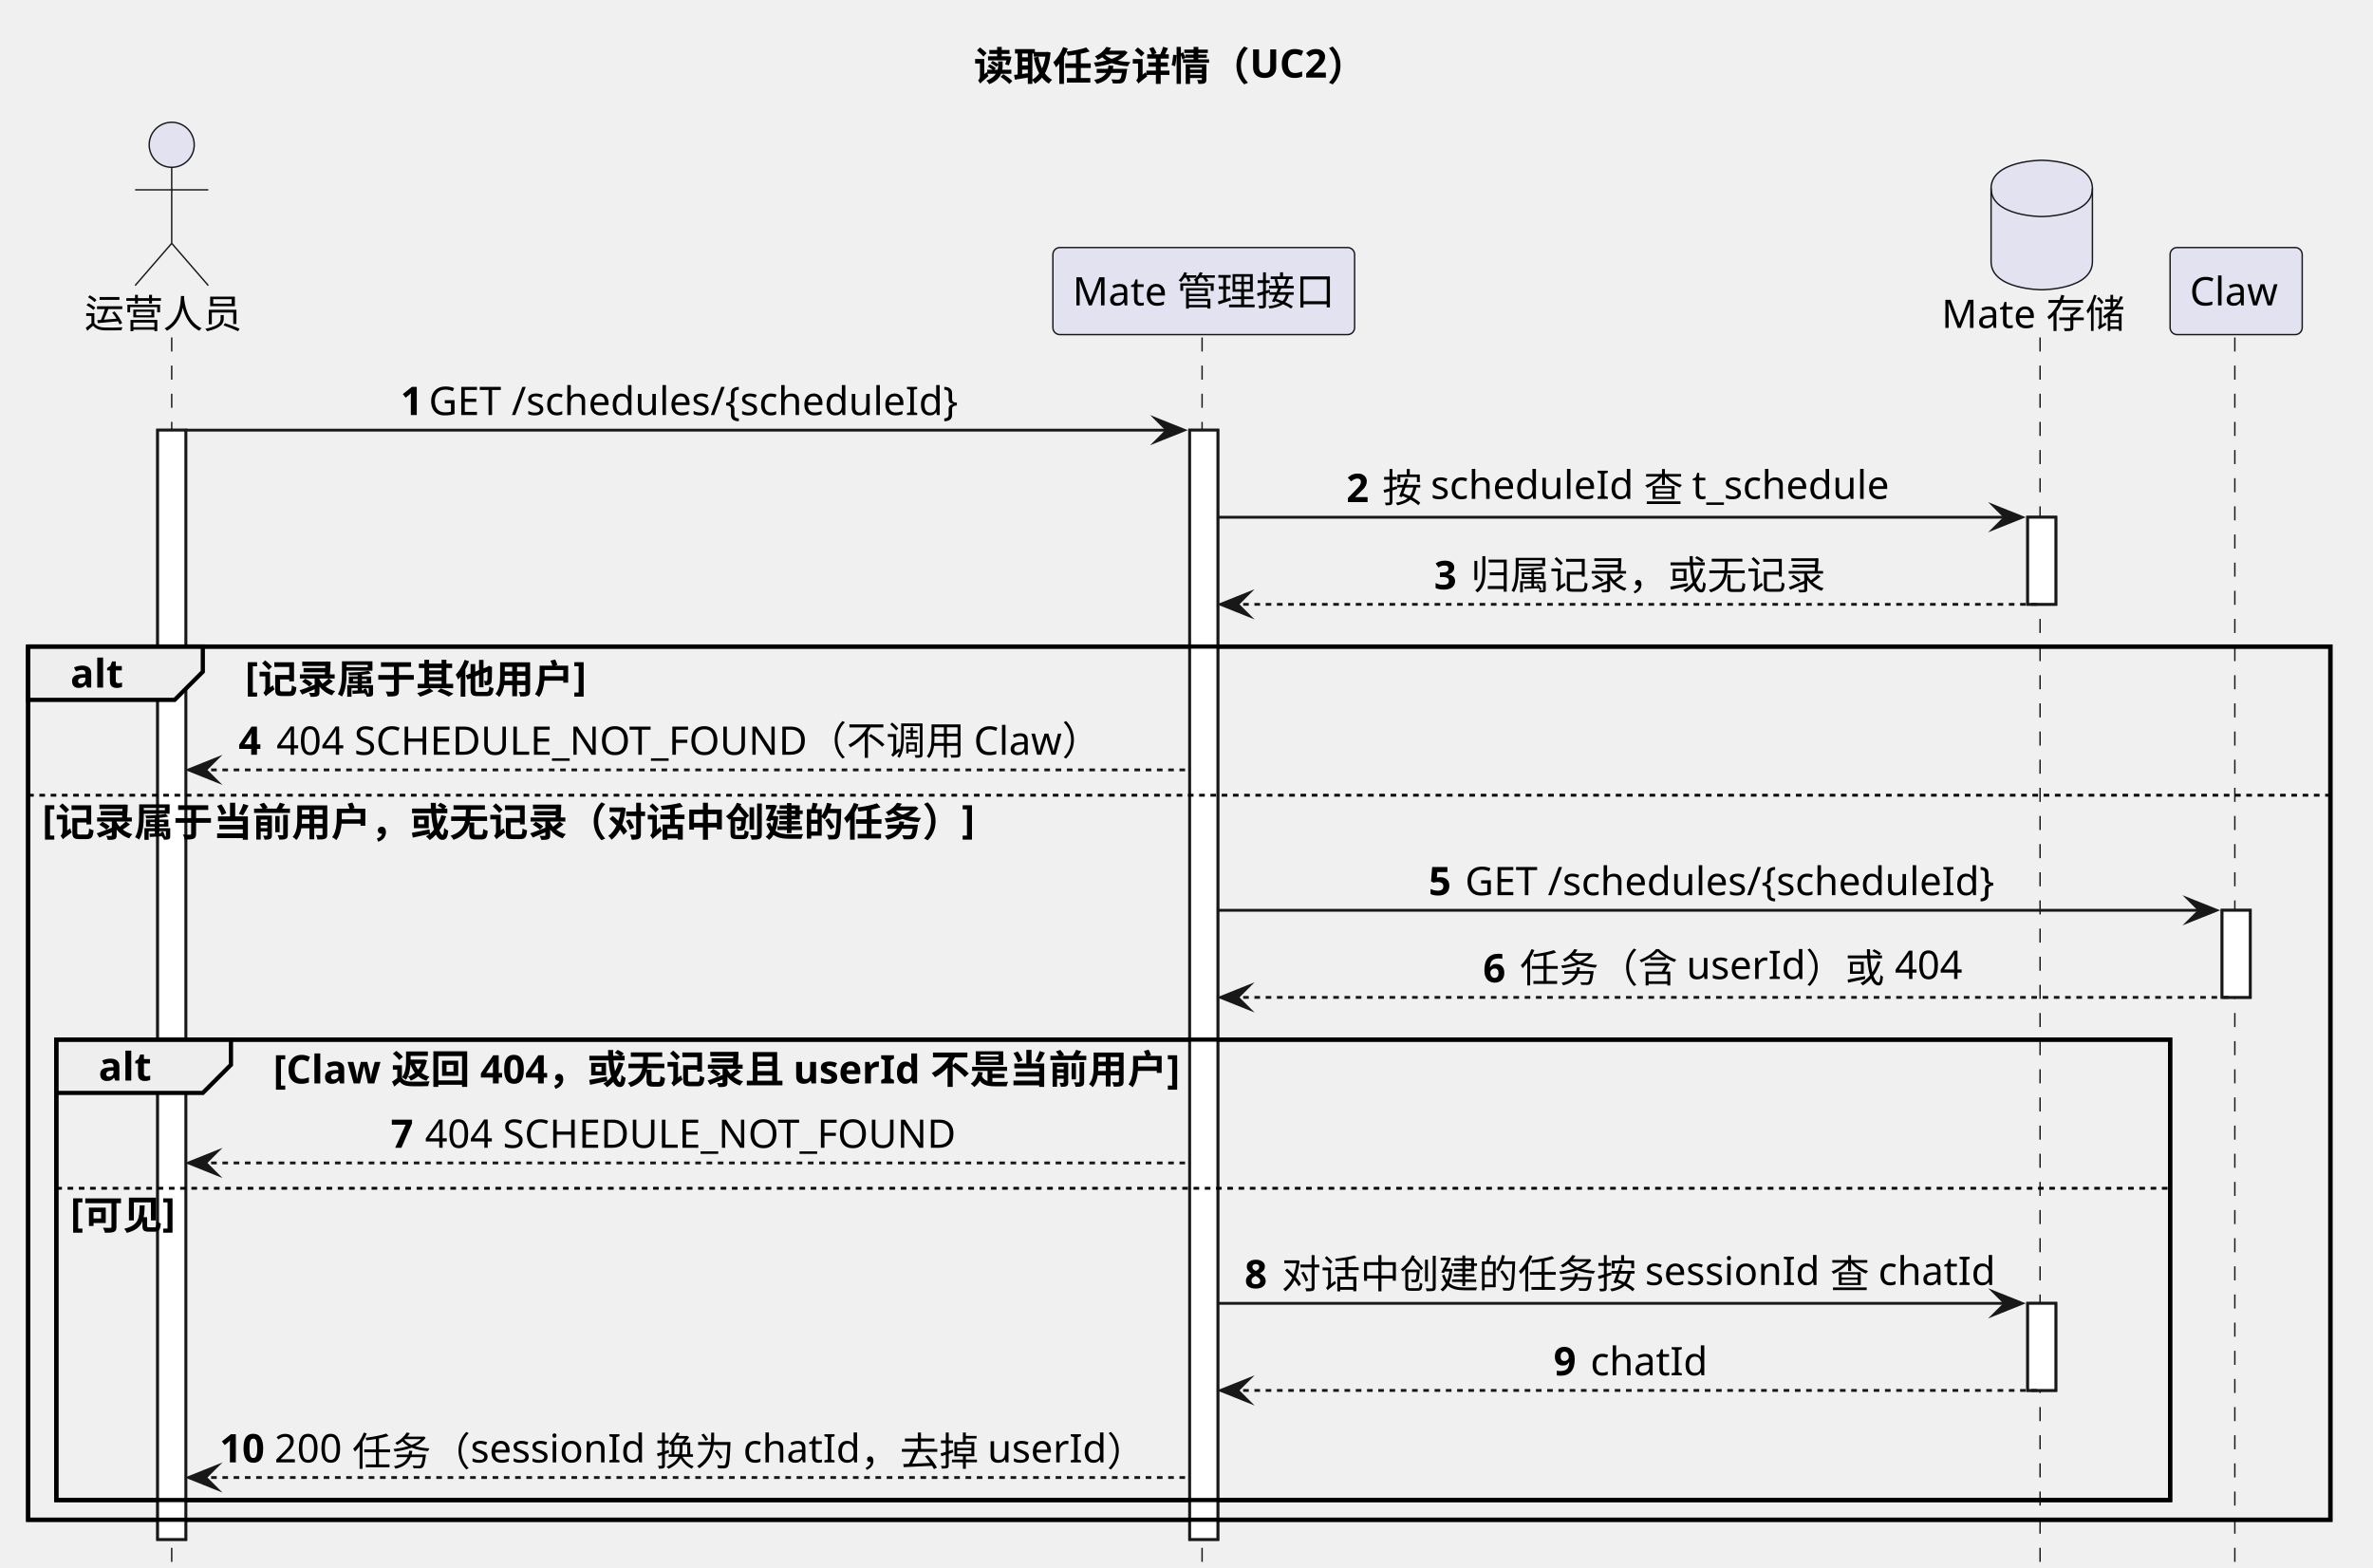
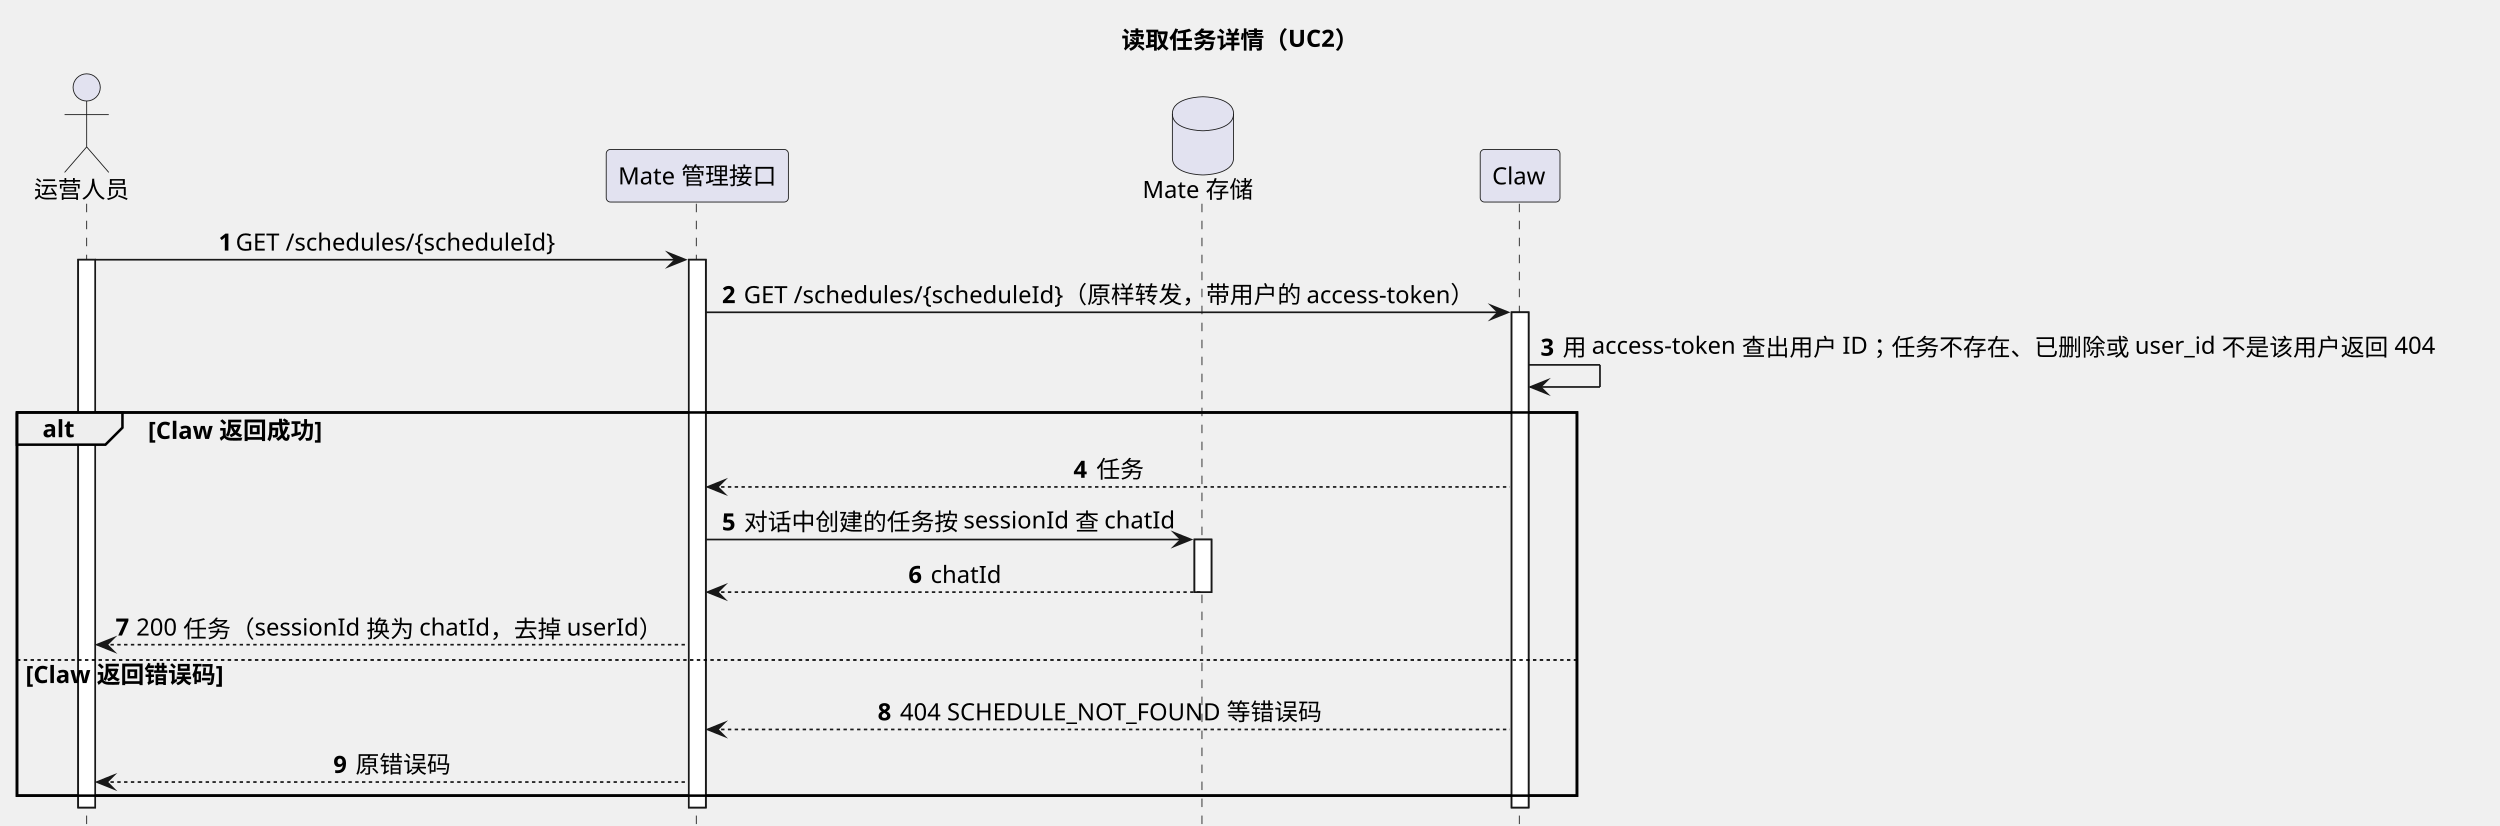
- <svg xmlns="http://www.w3.org/2000/svg" contentStyleType="text/css" data-diagram-type="SEQUENCE" height="557px" preserveAspectRatio="none" style="width:843px;height:557px;background:#FFFFFF;" version="1.1" viewBox="0 0 843 557" width="843px" zoomAndPan="magnify">
+ <svg xmlns="http://www.w3.org/2000/svg" contentStyleType="text/css" data-diagram-type="SEQUENCE" height="486px" preserveAspectRatio="none" style="width:1471px;height:486px;background:#FFFFFF;" version="1.1" viewBox="0 0 1471 486" width="1471px" zoomAndPan="magnify">
  <defs />
  <g>
-     <g class="title" data-source-line="303">
-       <text fill="#000000" font-family="sans-serif" font-size="14" font-weight="700" lengthAdjust="spacing" textLength="144.922" x="345.966" y="28.562">读取任务详情（UC2）</text>
+     <g class="title" data-source-line="264">
+       <text fill="#000000" font-family="sans-serif" font-size="14" font-weight="700" lengthAdjust="spacing" textLength="144.922" x="659.864" y="28.562">读取任务详情（UC2）</text>
    </g>
    <g>
-       <rect fill="#FFFFFF" height="394.092" style="stroke:#181818;stroke-width:1;" width="10" x="56" y="152.818" />
+       <rect fill="#FFFFFF" height="322.334" style="stroke:#181818;stroke-width:1;" width="10" x="46" y="152.818" />
    </g>
    <g>
-       <rect fill="#FFFFFF" height="394.092" style="stroke:#181818;stroke-width:1;" width="10" x="422.631" y="152.818" />
+       <rect fill="#FFFFFF" height="322.334" style="stroke:#181818;stroke-width:1;" width="10" x="405.296" y="152.818" />
    </g>
    <g>
-       <rect fill="#FFFFFF" height="30.939" style="stroke:#181818;stroke-width:1;" width="10" x="720.325" y="183.758" />
+       <rect fill="#FFFFFF" height="30.939" style="stroke:#181818;stroke-width:1;" width="10" x="702.826" y="317.455" />
    </g>
    <g>
-       <rect fill="#FFFFFF" height="30.939" style="stroke:#181818;stroke-width:1;" width="10" x="720.325" y="463.031" />
+       <rect fill="#FFFFFF" height="291.394" style="stroke:#181818;stroke-width:1;" width="10" x="889.427" y="183.758" />
+     </g>
+     <rect fill="none" height="225.455" style="stroke:#000000;stroke-width:1.5;" width="917.894" x="10" y="242.697" />
+     <g class="participant-lifeline" data-entity-uid="part1" data-qualified-name="Operator" data-source-line="269" id="part1-lifeline">
+       <g>
+         <rect fill="#000000" fill-opacity="0" height="365.273" width="8" x="47" y="119.879" />
+         <line style="stroke:#181818;stroke-width:0.5;stroke-dasharray:5,5;" x1="51" x2="51" y1="119.879" y2="485.152" />
+       </g>
+     </g>
+     <g class="participant-lifeline" data-entity-uid="part2" data-qualified-name="Mate" data-source-line="270" id="part2-lifeline">
+       <g>
+         <rect fill="#000000" fill-opacity="0" height="365.273" width="8" x="406.296" y="119.879" />
+         <line style="stroke:#181818;stroke-width:0.5;stroke-dasharray:5,5;" x1="409.702" x2="409.702" y1="119.879" y2="485.152" />
+       </g>
+     </g>
+     <g class="participant-lifeline" data-entity-uid="part3" data-qualified-name="MateStore" data-source-line="271" id="part3-lifeline">
+       <g>
+         <rect fill="#000000" fill-opacity="0" height="365.273" width="8" x="703.826" y="119.879" />
+         <line style="stroke:#181818;stroke-width:0.5;stroke-dasharray:5,5;" x1="707.232" x2="707.232" y1="119.879" y2="485.152" />
+       </g>
+     </g>
+     <g class="participant-lifeline" data-entity-uid="part4" data-qualified-name="Claw" data-source-line="272" id="part4-lifeline">
+       <g>
+         <rect fill="#000000" fill-opacity="0" height="365.273" width="8" x="890.427" y="119.879" />
+         <line style="stroke:#181818;stroke-width:0.5;stroke-dasharray:5,5;" x1="893.959" x2="893.959" y1="119.879" y2="485.152" />
+       </g>
+     </g>
+     <g class="participant participant-head" data-entity-uid="part1" data-qualified-name="Operator" data-source-line="269" id="part1-head">
+       <text fill="#000000" font-family="sans-serif" font-size="14" lengthAdjust="spacing" textLength="56" x="20" y="116.502">运营人员</text>
+       <ellipse cx="51" cy="51.44" fill="#E2E2F0" rx="8" ry="8" style="stroke:#181818;stroke-width:0.5;" />
+       <path d="M51,59.44 L51,86.439 M38,67.439 L64,67.439 M51,86.439 L38,101.439 M51,86.439 L64,101.439" fill="none" style="stroke:#181818;stroke-width:0.5;" />
+     </g>
+     <g class="participant participant-head" data-entity-uid="part2" data-qualified-name="Mate" data-source-line="270" id="part2-head">
+       <rect fill="#E2E2F0" height="30.939" rx="2.5" ry="2.5" style="stroke:#181818;stroke-width:0.5;" width="107.188" x="356.702" y="87.939" />
+       <text fill="#000000" font-family="sans-serif" font-size="14" lengthAdjust="spacing" textLength="93.188" x="363.702" y="108.502">Mate 管理接口</text>
+     </g>
+     <g class="participant participant-head" data-entity-uid="part3" data-qualified-name="MateStore" data-source-line="271" id="part3-head">
+       <text fill="#000000" font-family="sans-serif" font-size="14" lengthAdjust="spacing" textLength="65.188" x="672.232" y="116.502">Mate 存储</text>
+       <path d="M689.826,66.939 C689.826,56.94 707.826,56.94 707.826,56.94 C707.826,56.94 725.826,56.94 725.826,66.939 L725.826,92.939 C725.826,102.939 707.826,102.939 707.826,102.939 C707.826,102.939 689.826,102.939 689.826,92.939 L689.826,66.939" fill="#E2E2F0" style="stroke:#181818;stroke-width:0.5;" />
+       <path d="M689.826,66.939 C689.826,76.939 707.826,76.939 707.826,76.939 C707.826,76.939 725.826,76.939 725.826,66.939" fill="none" style="stroke:#181818;stroke-width:0.5;" />
+     </g>
+     <g class="participant participant-head" data-entity-uid="part4" data-qualified-name="Claw" data-source-line="272" id="part4-head">
+       <rect fill="#E2E2F0" height="30.939" rx="2.5" ry="2.5" style="stroke:#181818;stroke-width:0.5;" width="46.935" x="870.959" y="87.939" />
+       <text fill="#000000" font-family="sans-serif" font-size="14" lengthAdjust="spacing" textLength="32.935" x="877.959" y="108.502">Claw</text>
    </g>
    <g>
-       <rect fill="#FFFFFF" height="30.939" style="stroke:#181818;stroke-width:1;" width="10" x="789.387" y="323.394" />
-     </g>
-     <rect fill="none" height="310.213" style="stroke:#000000;stroke-width:1.5;" width="817.855" x="10" y="229.697" />
-     <rect fill="none" height="163.576" style="stroke:#000000;stroke-width:1.5;" width="750.919" x="20" y="369.334" />
-     <g class="participant-lifeline" data-entity-uid="part1" data-qualified-name="Operator" data-source-line="308" id="part1-lifeline">
-       <g>
-         <rect fill="#000000" fill-opacity="0" height="437.031" width="8" x="57" y="119.879" />
-         <line style="stroke:#181818;stroke-width:0.5;stroke-dasharray:5,5;" x1="61" x2="61" y1="119.879" y2="556.91" />
-       </g>
-     </g>
-     <g class="participant-lifeline" data-entity-uid="part2" data-qualified-name="Mate" data-source-line="309" id="part2-lifeline">
-       <g>
-         <rect fill="#000000" fill-opacity="0" height="437.031" width="8" x="423.631" y="119.879" />
-         <line style="stroke:#181818;stroke-width:0.5;stroke-dasharray:5,5;" x1="427.037" x2="427.037" y1="119.879" y2="556.91" />
-       </g>
-     </g>
-     <g class="participant-lifeline" data-entity-uid="part3" data-qualified-name="MateStore" data-source-line="310" id="part3-lifeline">
-       <g>
-         <rect fill="#000000" fill-opacity="0" height="437.031" width="8" x="721.325" y="119.879" />
-         <line style="stroke:#181818;stroke-width:0.5;stroke-dasharray:5,5;" x1="724.731" x2="724.731" y1="119.879" y2="556.91" />
-       </g>
-     </g>
-     <g class="participant-lifeline" data-entity-uid="part4" data-qualified-name="Claw" data-source-line="311" id="part4-lifeline">
-       <g>
-         <rect fill="#000000" fill-opacity="0" height="437.031" width="8" x="790.387" y="119.879" />
-         <line style="stroke:#181818;stroke-width:0.5;stroke-dasharray:5,5;" x1="793.919" x2="793.919" y1="119.879" y2="556.91" />
-       </g>
-     </g>
-     <g class="participant participant-head" data-entity-uid="part1" data-qualified-name="Operator" data-source-line="308" id="part1-head">
-       <text fill="#000000" font-family="sans-serif" font-size="14" lengthAdjust="spacing" textLength="56" x="30" y="116.502">运营人员</text>
-       <ellipse cx="61" cy="51.44" fill="#E2E2F0" rx="8" ry="8" style="stroke:#181818;stroke-width:0.5;" />
-       <path d="M61,59.44 L61,86.439 M48,67.439 L74,67.439 M61,86.439 L48,101.439 M61,86.439 L74,101.439" fill="none" style="stroke:#181818;stroke-width:0.5;" />
-     </g>
-     <g class="participant participant-head" data-entity-uid="part2" data-qualified-name="Mate" data-source-line="309" id="part2-head">
-       <rect fill="#E2E2F0" height="30.939" rx="2.5" ry="2.5" style="stroke:#181818;stroke-width:0.5;" width="107.188" x="374.037" y="87.939" />
-       <text fill="#000000" font-family="sans-serif" font-size="14" lengthAdjust="spacing" textLength="93.188" x="381.037" y="108.502">Mate 管理接口</text>
-     </g>
-     <g class="participant participant-head" data-entity-uid="part3" data-qualified-name="MateStore" data-source-line="310" id="part3-head">
-       <text fill="#000000" font-family="sans-serif" font-size="14" lengthAdjust="spacing" textLength="65.188" x="689.731" y="116.502">Mate 存储</text>
-       <path d="M707.325,66.939 C707.325,56.94 725.325,56.94 725.325,56.94 C725.325,56.94 743.325,56.94 743.325,66.939 L743.325,92.939 C743.325,102.939 725.325,102.939 725.325,102.939 C725.325,102.939 707.325,102.939 707.325,92.939 L707.325,66.939" fill="#E2E2F0" style="stroke:#181818;stroke-width:0.5;" />
-       <path d="M707.325,66.939 C707.325,76.939 725.325,76.939 725.325,76.939 C725.325,76.939 743.325,76.939 743.325,66.939" fill="none" style="stroke:#181818;stroke-width:0.5;" />
-     </g>
-     <g class="participant participant-head" data-entity-uid="part4" data-qualified-name="Claw" data-source-line="311" id="part4-head">
-       <rect fill="#E2E2F0" height="30.939" rx="2.5" ry="2.5" style="stroke:#181818;stroke-width:0.5;" width="46.935" x="770.919" y="87.939" />
-       <text fill="#000000" font-family="sans-serif" font-size="14" lengthAdjust="spacing" textLength="32.935" x="777.919" y="108.502">Claw</text>
+       <rect fill="#FFFFFF" height="322.334" style="stroke:#181818;stroke-width:1;" width="10" x="46" y="152.818" />
    </g>
    <g>
-       <rect fill="#FFFFFF" height="394.092" style="stroke:#181818;stroke-width:1;" width="10" x="56" y="152.818" />
+       <rect fill="#FFFFFF" height="322.334" style="stroke:#181818;stroke-width:1;" width="10" x="405.296" y="152.818" />
    </g>
    <g>
-       <rect fill="#FFFFFF" height="394.092" style="stroke:#181818;stroke-width:1;" width="10" x="422.631" y="152.818" />
+       <rect fill="#FFFFFF" height="30.939" style="stroke:#181818;stroke-width:1;" width="10" x="702.826" y="317.455" />
    </g>
    <g>
-       <rect fill="#FFFFFF" height="30.939" style="stroke:#181818;stroke-width:1;" width="10" x="720.325" y="183.758" />
+       <rect fill="#FFFFFF" height="291.394" style="stroke:#181818;stroke-width:1;" width="10" x="889.427" y="183.758" />
    </g>
-     <g>
-       <rect fill="#FFFFFF" height="30.939" style="stroke:#181818;stroke-width:1;" width="10" x="720.325" y="463.031" />
+     <g class="message" data-entity-1="part1" data-entity-2="part2" data-source-line="274" id="msg1">
+       <polygon fill="#181818" points="393.296,148.818,403.296,152.818,393.296,156.818,397.296,152.818" style="stroke:#181818;stroke-width:1;stroke-linejoin:miter;stroke-miterlimit:10;" />
+       <line style="stroke:#181818;stroke-width:1;" x1="56" x2="399.296" y1="152.818" y2="152.818" />
+       <text fill="#000000" font-family="sans-serif" font-size="14" font-weight="700" lengthAdjust="spacing" textLength="6.036" x="128.607" y="147.441">1</text>
+       <text fill="#000000" font-family="sans-serif" font-size="14" lengthAdjust="spacing" textLength="194.045" x="138.644" y="147.441">GET /schedules/{scheduleId}</text>
    </g>
-     <g>
-       <rect fill="#FFFFFF" height="30.939" style="stroke:#181818;stroke-width:1;" width="10" x="789.387" y="323.394" />
+     <g class="message" data-entity-1="part2" data-entity-2="part4" data-source-line="276" id="msg2">
+       <polygon fill="#181818" points="877.427,179.758,887.427,183.758,877.427,187.758,881.427,183.758" style="stroke:#181818;stroke-width:1;stroke-linejoin:miter;stroke-miterlimit:10;" />
+       <line style="stroke:#181818;stroke-width:1;" x1="415.296" x2="883.427" y1="183.758" y2="183.758" />
+       <text fill="#000000" font-family="sans-serif" font-size="14" font-weight="700" lengthAdjust="spacing" textLength="8.818" x="424.796" y="178.381">2</text>
+       <text fill="#000000" font-family="sans-serif" font-size="14" lengthAdjust="spacing" textLength="442.312" x="437.614" y="178.381">GET /schedules/{scheduleId}（原样转发，带用户的 access-token）</text>
    </g>
-     <g class="message" data-entity-1="part1" data-entity-2="part2" data-source-line="313" id="msg1">
-       <polygon fill="#181818" points="410.631,148.818,420.631,152.818,410.631,156.818,414.631,152.818" style="stroke:#181818;stroke-width:1;stroke-linejoin:miter;stroke-miterlimit:10;" />
-       <line style="stroke:#181818;stroke-width:1;" x1="66" x2="416.631" y1="152.818" y2="152.818" />
-       <text fill="#000000" font-family="sans-serif" font-size="14" font-weight="700" lengthAdjust="spacing" textLength="6.036" x="142.275" y="147.441">1</text>
-       <text fill="#000000" font-family="sans-serif" font-size="14" lengthAdjust="spacing" textLength="194.045" x="152.311" y="147.441">GET /schedules/{scheduleId}</text>
+     <g class="message" data-entity-1="part4" data-entity-2="part4" data-source-line="277" id="msg3">
+       <line style="stroke:#181818;stroke-width:1;" x1="899.427" x2="941.427" y1="214.697" y2="214.697" />
+       <line style="stroke:#181818;stroke-width:1;" x1="941.427" x2="941.427" y1="214.697" y2="227.697" />
+       <line style="stroke:#181818;stroke-width:1;" x1="900.427" x2="941.427" y1="227.697" y2="227.697" />
+       <polygon fill="#181818" points="910.427,223.697,900.427,227.697,910.427,231.697,906.427,227.697" style="stroke:#181818;stroke-width:1;stroke-linejoin:miter;stroke-miterlimit:10;" />
+       <text fill="#000000" font-family="sans-serif" font-size="14" font-weight="700" lengthAdjust="spacing" textLength="9.037" x="906.427" y="209.32">3</text>
+       <text fill="#000000" font-family="sans-serif" font-size="14" lengthAdjust="spacing" textLength="524.187" x="919.464" y="209.32">用 access-token 查出用户 ID；任务不存在、已删除或 user_id 不是该用户返回 404</text>
    </g>
-     <g class="message" data-entity-1="part2" data-entity-2="part3" data-source-line="315" id="msg2">
-       <polygon fill="#181818" points="708.325,179.758,718.325,183.758,708.325,187.758,712.325,183.758" style="stroke:#181818;stroke-width:1;stroke-linejoin:miter;stroke-miterlimit:10;" />
-       <line style="stroke:#181818;stroke-width:1;" x1="432.631" x2="714.325" y1="183.758" y2="183.758" />
-       <text fill="#000000" font-family="sans-serif" font-size="14" font-weight="700" lengthAdjust="spacing" textLength="8.818" x="478.283" y="178.381">2</text>
-       <text fill="#000000" font-family="sans-serif" font-size="14" lengthAdjust="spacing" textLength="183.572" x="491.101" y="178.381">按 scheduleId 查 t_schedule</text>
+     <path d="M10,242.697 L72.049,242.697 L72.049,251.637 L62.049,261.637 L10,261.637 L10,242.697" fill="#EEEEEE" style="stroke:#000000;stroke-width:1.5;" />
+     <rect fill="none" height="225.455" style="stroke:#000000;stroke-width:1.5;" width="917.894" x="10" y="242.697" />
+     <text fill="#000000" font-family="sans-serif" font-size="14" font-weight="700" lengthAdjust="spacing" textLength="17.049" x="25" y="257.26">alt</text>
+     <text fill="#000000" font-family="sans-serif" font-size="14" font-weight="700" lengthAdjust="spacing" textLength="105.8" x="87.049" y="258.26">[Claw 返回成功]</text>
+     <g class="message" data-entity-1="part4" data-entity-2="part2" data-source-line="279" id="msg4">
+       <polygon fill="#181818" points="426.296,282.516,416.296,286.516,426.296,290.516,422.296,286.516" style="stroke:#181818;stroke-width:1;stroke-linejoin:miter;stroke-miterlimit:10;" />
+       <line style="stroke:#181818;stroke-width:1;stroke-dasharray:2,2;" x1="420.296" x2="888.427" y1="286.516" y2="286.516" />
+       <text fill="#000000" font-family="sans-serif" font-size="14" font-weight="700" lengthAdjust="spacing" textLength="9.468" x="631.627" y="281.139">4</text>
+       <text fill="#000000" font-family="sans-serif" font-size="14" lengthAdjust="spacing" textLength="28" x="645.095" y="281.139">任务</text>
    </g>
-     <g class="message" data-entity-1="part3" data-entity-2="part2" data-source-line="316" id="msg3">
-       <polygon fill="#181818" points="443.631,210.697,433.631,214.697,443.631,218.697,439.631,214.697" style="stroke:#181818;stroke-width:1;stroke-linejoin:miter;stroke-miterlimit:10;" />
-       <line style="stroke:#181818;stroke-width:1;stroke-dasharray:2,2;" x1="437.631" x2="724.325" y1="214.697" y2="214.697" />
-       <text fill="#000000" font-family="sans-serif" font-size="14" font-weight="700" lengthAdjust="spacing" textLength="9.037" x="509.459" y="209.32">3</text>
-       <text fill="#000000" font-family="sans-serif" font-size="14" lengthAdjust="spacing" textLength="126" x="522.497" y="209.32">归属记录，或无记录</text>
+     <g class="message" data-entity-1="part2" data-entity-2="part3" data-source-line="280" id="msg5">
+       <polygon fill="#181818" points="690.826,313.455,700.826,317.455,690.826,321.455,694.826,317.455" style="stroke:#181818;stroke-width:1;stroke-linejoin:miter;stroke-miterlimit:10;" />
+       <line style="stroke:#181818;stroke-width:1;" x1="415.296" x2="696.826" y1="317.455" y2="317.455" />
+       <text fill="#000000" font-family="sans-serif" font-size="14" font-weight="700" lengthAdjust="spacing" textLength="8.948" x="424.796" y="312.078">5</text>
+       <text fill="#000000" font-family="sans-serif" font-size="14" lengthAdjust="spacing" textLength="255.582" x="437.744" y="312.078">对话中创建的任务按 sessionId 查 chatId</text>
    </g>
-     <path d="M10,229.697 L72.049,229.697 L72.049,238.637 L62.049,248.637 L10,248.637 L10,229.697" fill="#EEEEEE" style="stroke:#000000;stroke-width:1.5;" />
-     <rect fill="none" height="310.213" style="stroke:#000000;stroke-width:1.5;" width="817.855" x="10" y="229.697" />
-     <text fill="#000000" font-family="sans-serif" font-size="14" font-weight="700" lengthAdjust="spacing" textLength="17.049" x="25" y="244.26">alt</text>
-     <text fill="#000000" font-family="sans-serif" font-size="14" font-weight="700" lengthAdjust="spacing" textLength="126.055" x="87.049" y="245.26">[记录属于其他用户]</text>
-     <g class="message" data-entity-1="part2" data-entity-2="part1" data-source-line="318" id="msg4">
-       <polygon fill="#181818" points="77,269.516,67,273.516,77,277.516,73,273.516" style="stroke:#181818;stroke-width:1;stroke-linejoin:miter;stroke-miterlimit:10;" />
-       <line style="stroke:#181818;stroke-width:1;stroke-dasharray:2,2;" x1="71" x2="421.631" y1="273.516" y2="273.516" />
-       <text fill="#000000" font-family="sans-serif" font-size="14" font-weight="700" lengthAdjust="spacing" textLength="9.468" x="84.727" y="268.139">4</text>
-       <text fill="#000000" font-family="sans-serif" font-size="14" lengthAdjust="spacing" textLength="305.71" x="98.194" y="268.139">404 SCHEDULE_NOT_FOUND（不调用 Claw）</text>
+     <g class="message" data-entity-1="part3" data-entity-2="part2" data-source-line="281" id="msg6">
+       <polygon fill="#181818" points="426.296,344.394,416.296,348.394,426.296,352.394,422.296,348.394" style="stroke:#181818;stroke-width:1;stroke-linejoin:miter;stroke-miterlimit:10;" />
+       <line style="stroke:#181818;stroke-width:1;stroke-dasharray:2,2;" x1="420.296" x2="706.826" y1="348.394" y2="348.394" />
+       <text fill="#000000" font-family="sans-serif" font-size="14" font-weight="700" lengthAdjust="spacing" textLength="9.092" x="534.49" y="343.018">6</text>
+       <text fill="#000000" font-family="sans-serif" font-size="14" lengthAdjust="spacing" textLength="41.05" x="547.582" y="343.018">chatId</text>
    </g>
-     <line style="stroke:#000000;stroke-width:1;stroke-dasharray:2,2;" x1="10" x2="827.855" y1="282.516" y2="282.516" />
-     <text fill="#000000" font-family="sans-serif" font-size="14" font-weight="700" lengthAdjust="spacing" textLength="342.617" x="15" y="296.078">[记录属于当前用户，或无记录（对话中创建的任务）]</text>
-     <g class="message" data-entity-1="part2" data-entity-2="part4" data-source-line="320" id="msg5">
-       <polygon fill="#181818" points="777.387,319.394,787.387,323.394,777.387,327.394,781.387,323.394" style="stroke:#181818;stroke-width:1;stroke-linejoin:miter;stroke-miterlimit:10;" />
-       <line style="stroke:#181818;stroke-width:1;" x1="432.631" x2="783.387" y1="323.394" y2="323.394" />
-       <text fill="#000000" font-family="sans-serif" font-size="14" font-weight="700" lengthAdjust="spacing" textLength="8.948" x="507.512" y="318.018">5</text>
-       <text fill="#000000" font-family="sans-serif" font-size="14" lengthAdjust="spacing" textLength="194.045" x="520.46" y="318.018">GET /schedules/{scheduleId}</text>
+     <g class="message" data-entity-1="part2" data-entity-2="part1" data-source-line="282" id="msg7">
+       <polygon fill="#181818" points="67,375.334,57,379.334,67,383.334,63,379.334" style="stroke:#181818;stroke-width:1;stroke-linejoin:miter;stroke-miterlimit:10;" />
+       <line style="stroke:#181818;stroke-width:1;stroke-dasharray:2,2;" x1="61" x2="404.296" y1="379.334" y2="379.334" />
+       <text fill="#000000" font-family="sans-serif" font-size="14" font-weight="700" lengthAdjust="spacing" textLength="8.142" x="68" y="373.957">7</text>
+       <text fill="#000000" font-family="sans-serif" font-size="14" lengthAdjust="spacing" textLength="313.154" x="80.142" y="373.957">200 任务（sessionId 换为 chatId，去掉 userId）</text>
    </g>
-     <g class="message" data-entity-1="part4" data-entity-2="part2" data-source-line="321" id="msg6">
-       <polygon fill="#181818" points="443.631,350.334,433.631,354.334,443.631,358.334,439.631,354.334" style="stroke:#181818;stroke-width:1;stroke-linejoin:miter;stroke-miterlimit:10;" />
-       <line style="stroke:#181818;stroke-width:1;stroke-dasharray:2,2;" x1="437.631" x2="793.387" y1="354.334" y2="354.334" />
-       <text fill="#000000" font-family="sans-serif" font-size="14" font-weight="700" lengthAdjust="spacing" textLength="9.092" x="526.849" y="348.957">6</text>
-       <text fill="#000000" font-family="sans-serif" font-size="14" lengthAdjust="spacing" textLength="160.227" x="539.941" y="348.957">任务（含 userId）或 404</text>
+     <line style="stroke:#000000;stroke-width:1;stroke-dasharray:2,2;" x1="10" x2="927.894" y1="388.334" y2="388.334" />
+     <text fill="#000000" font-family="sans-serif" font-size="14" font-weight="700" lengthAdjust="spacing" textLength="120.237" x="15" y="401.897">[Claw 返回错误码]</text>
+     <g class="message" data-entity-1="part4" data-entity-2="part2" data-source-line="284" id="msg8">
+       <polygon fill="#181818" points="426.296,425.213,416.296,429.213,426.296,433.213,422.296,429.213" style="stroke:#181818;stroke-width:1;stroke-linejoin:miter;stroke-miterlimit:10;" />
+       <line style="stroke:#181818;stroke-width:1;stroke-dasharray:2,2;" x1="420.296" x2="888.427" y1="429.213" y2="429.213" />
+       <text fill="#000000" font-family="sans-serif" font-size="14" font-weight="700" lengthAdjust="spacing" textLength="9.112" x="516.418" y="423.836">8</text>
+       <text fill="#000000" font-family="sans-serif" font-size="14" lengthAdjust="spacing" textLength="258.774" x="529.53" y="423.836">404 SCHEDULE_NOT_FOUND 等错误码</text>
    </g>
-     <path d="M20,369.334 L82.049,369.334 L82.049,378.273 L72.049,388.273 L20,388.273 L20,369.334" fill="#EEEEEE" style="stroke:#000000;stroke-width:1.5;" />
-     <rect fill="none" height="163.576" style="stroke:#000000;stroke-width:1.5;" width="750.919" x="20" y="369.334" />
-     <text fill="#000000" font-family="sans-serif" font-size="14" font-weight="700" lengthAdjust="spacing" textLength="17.049" x="35" y="383.897">alt</text>
-     <text fill="#000000" font-family="sans-serif" font-size="14" font-weight="700" lengthAdjust="spacing" textLength="331.851" x="97.049" y="384.897">[Claw 返回 404，或无记录且 userId 不是当前用户]</text>
-     <g class="message" data-entity-1="part2" data-entity-2="part1" data-source-line="323" id="msg7">
-       <polygon fill="#181818" points="77,409.152,67,413.152,77,417.152,73,413.152" style="stroke:#181818;stroke-width:1;stroke-linejoin:miter;stroke-miterlimit:10;" />
-       <line style="stroke:#181818;stroke-width:1;stroke-dasharray:2,2;" x1="71" x2="421.631" y1="413.152" y2="413.152" />
-       <text fill="#000000" font-family="sans-serif" font-size="14" font-weight="700" lengthAdjust="spacing" textLength="8.142" x="138.826" y="407.775">7</text>
-       <text fill="#000000" font-family="sans-serif" font-size="14" lengthAdjust="spacing" textLength="198.837" x="150.968" y="407.775">404 SCHEDULE_NOT_FOUND</text>
-     </g>
-     <line style="stroke:#000000;stroke-width:1;stroke-dasharray:2,2;" x1="20" x2="770.919" y1="422.152" y2="422.152" />
-     <text fill="#000000" font-family="sans-serif" font-size="14" font-weight="700" lengthAdjust="spacing" textLength="39.43" x="25" y="435.715">[可见]</text>
-     <g class="message" data-entity-1="part2" data-entity-2="part3" data-source-line="325" id="msg8">
-       <polygon fill="#181818" points="708.325,459.031,718.325,463.031,708.325,467.031,712.325,463.031" style="stroke:#181818;stroke-width:1;stroke-linejoin:miter;stroke-miterlimit:10;" />
-       <line style="stroke:#181818;stroke-width:1;" x1="432.631" x2="714.325" y1="463.031" y2="463.031" />
-       <text fill="#000000" font-family="sans-serif" font-size="14" font-weight="700" lengthAdjust="spacing" textLength="9.112" x="442.131" y="457.654">8</text>
-       <text fill="#000000" font-family="sans-serif" font-size="14" lengthAdjust="spacing" textLength="255.582" x="455.243" y="457.654">对话中创建的任务按 sessionId 查 chatId</text>
-     </g>
-     <g class="message" data-entity-1="part3" data-entity-2="part2" data-source-line="326" id="msg9">
-       <polygon fill="#181818" points="443.631,489.971,433.631,493.971,443.631,497.971,439.631,493.971" style="stroke:#181818;stroke-width:1;stroke-linejoin:miter;stroke-miterlimit:10;" />
-       <line style="stroke:#181818;stroke-width:1;stroke-dasharray:2,2;" x1="437.631" x2="724.325" y1="493.971" y2="493.971" />
-       <text fill="#000000" font-family="sans-serif" font-size="14" font-weight="700" lengthAdjust="spacing" textLength="9.092" x="551.907" y="488.594">9</text>
-       <text fill="#000000" font-family="sans-serif" font-size="14" lengthAdjust="spacing" textLength="41.05" x="564.999" y="488.594">chatId</text>
-     </g>
-     <g class="message" data-entity-1="part2" data-entity-2="part1" data-source-line="327" id="msg10">
-       <polygon fill="#181818" points="77,520.91,67,524.91,77,528.91,73,524.91" style="stroke:#181818;stroke-width:1;stroke-linejoin:miter;stroke-miterlimit:10;" />
-       <line style="stroke:#181818;stroke-width:1;stroke-dasharray:2,2;" x1="71" x2="421.631" y1="524.91" y2="524.91" />
-       <text fill="#000000" font-family="sans-serif" font-size="14" font-weight="700" lengthAdjust="spacing" textLength="15.477" x="78" y="519.533">10</text>
-       <text fill="#000000" font-family="sans-serif" font-size="14" lengthAdjust="spacing" textLength="313.154" x="97.477" y="519.533">200 任务（sessionId 换为 chatId，去掉 userId）</text>
+     <g class="message" data-entity-1="part2" data-entity-2="part1" data-source-line="285" id="msg9">
+       <polygon fill="#181818" points="67,456.152,57,460.152,67,464.152,63,460.152" style="stroke:#181818;stroke-width:1;stroke-linejoin:miter;stroke-miterlimit:10;" />
+       <line style="stroke:#181818;stroke-width:1;stroke-dasharray:2,2;" x1="61" x2="404.296" y1="460.152" y2="460.152" />
+       <text fill="#000000" font-family="sans-serif" font-size="14" font-weight="700" lengthAdjust="spacing" textLength="9.092" x="196.102" y="454.775">9</text>
+       <text fill="#000000" font-family="sans-serif" font-size="14" lengthAdjust="spacing" textLength="56" x="209.194" y="454.775">原错误码</text>
    </g>
  </g>
</svg>
